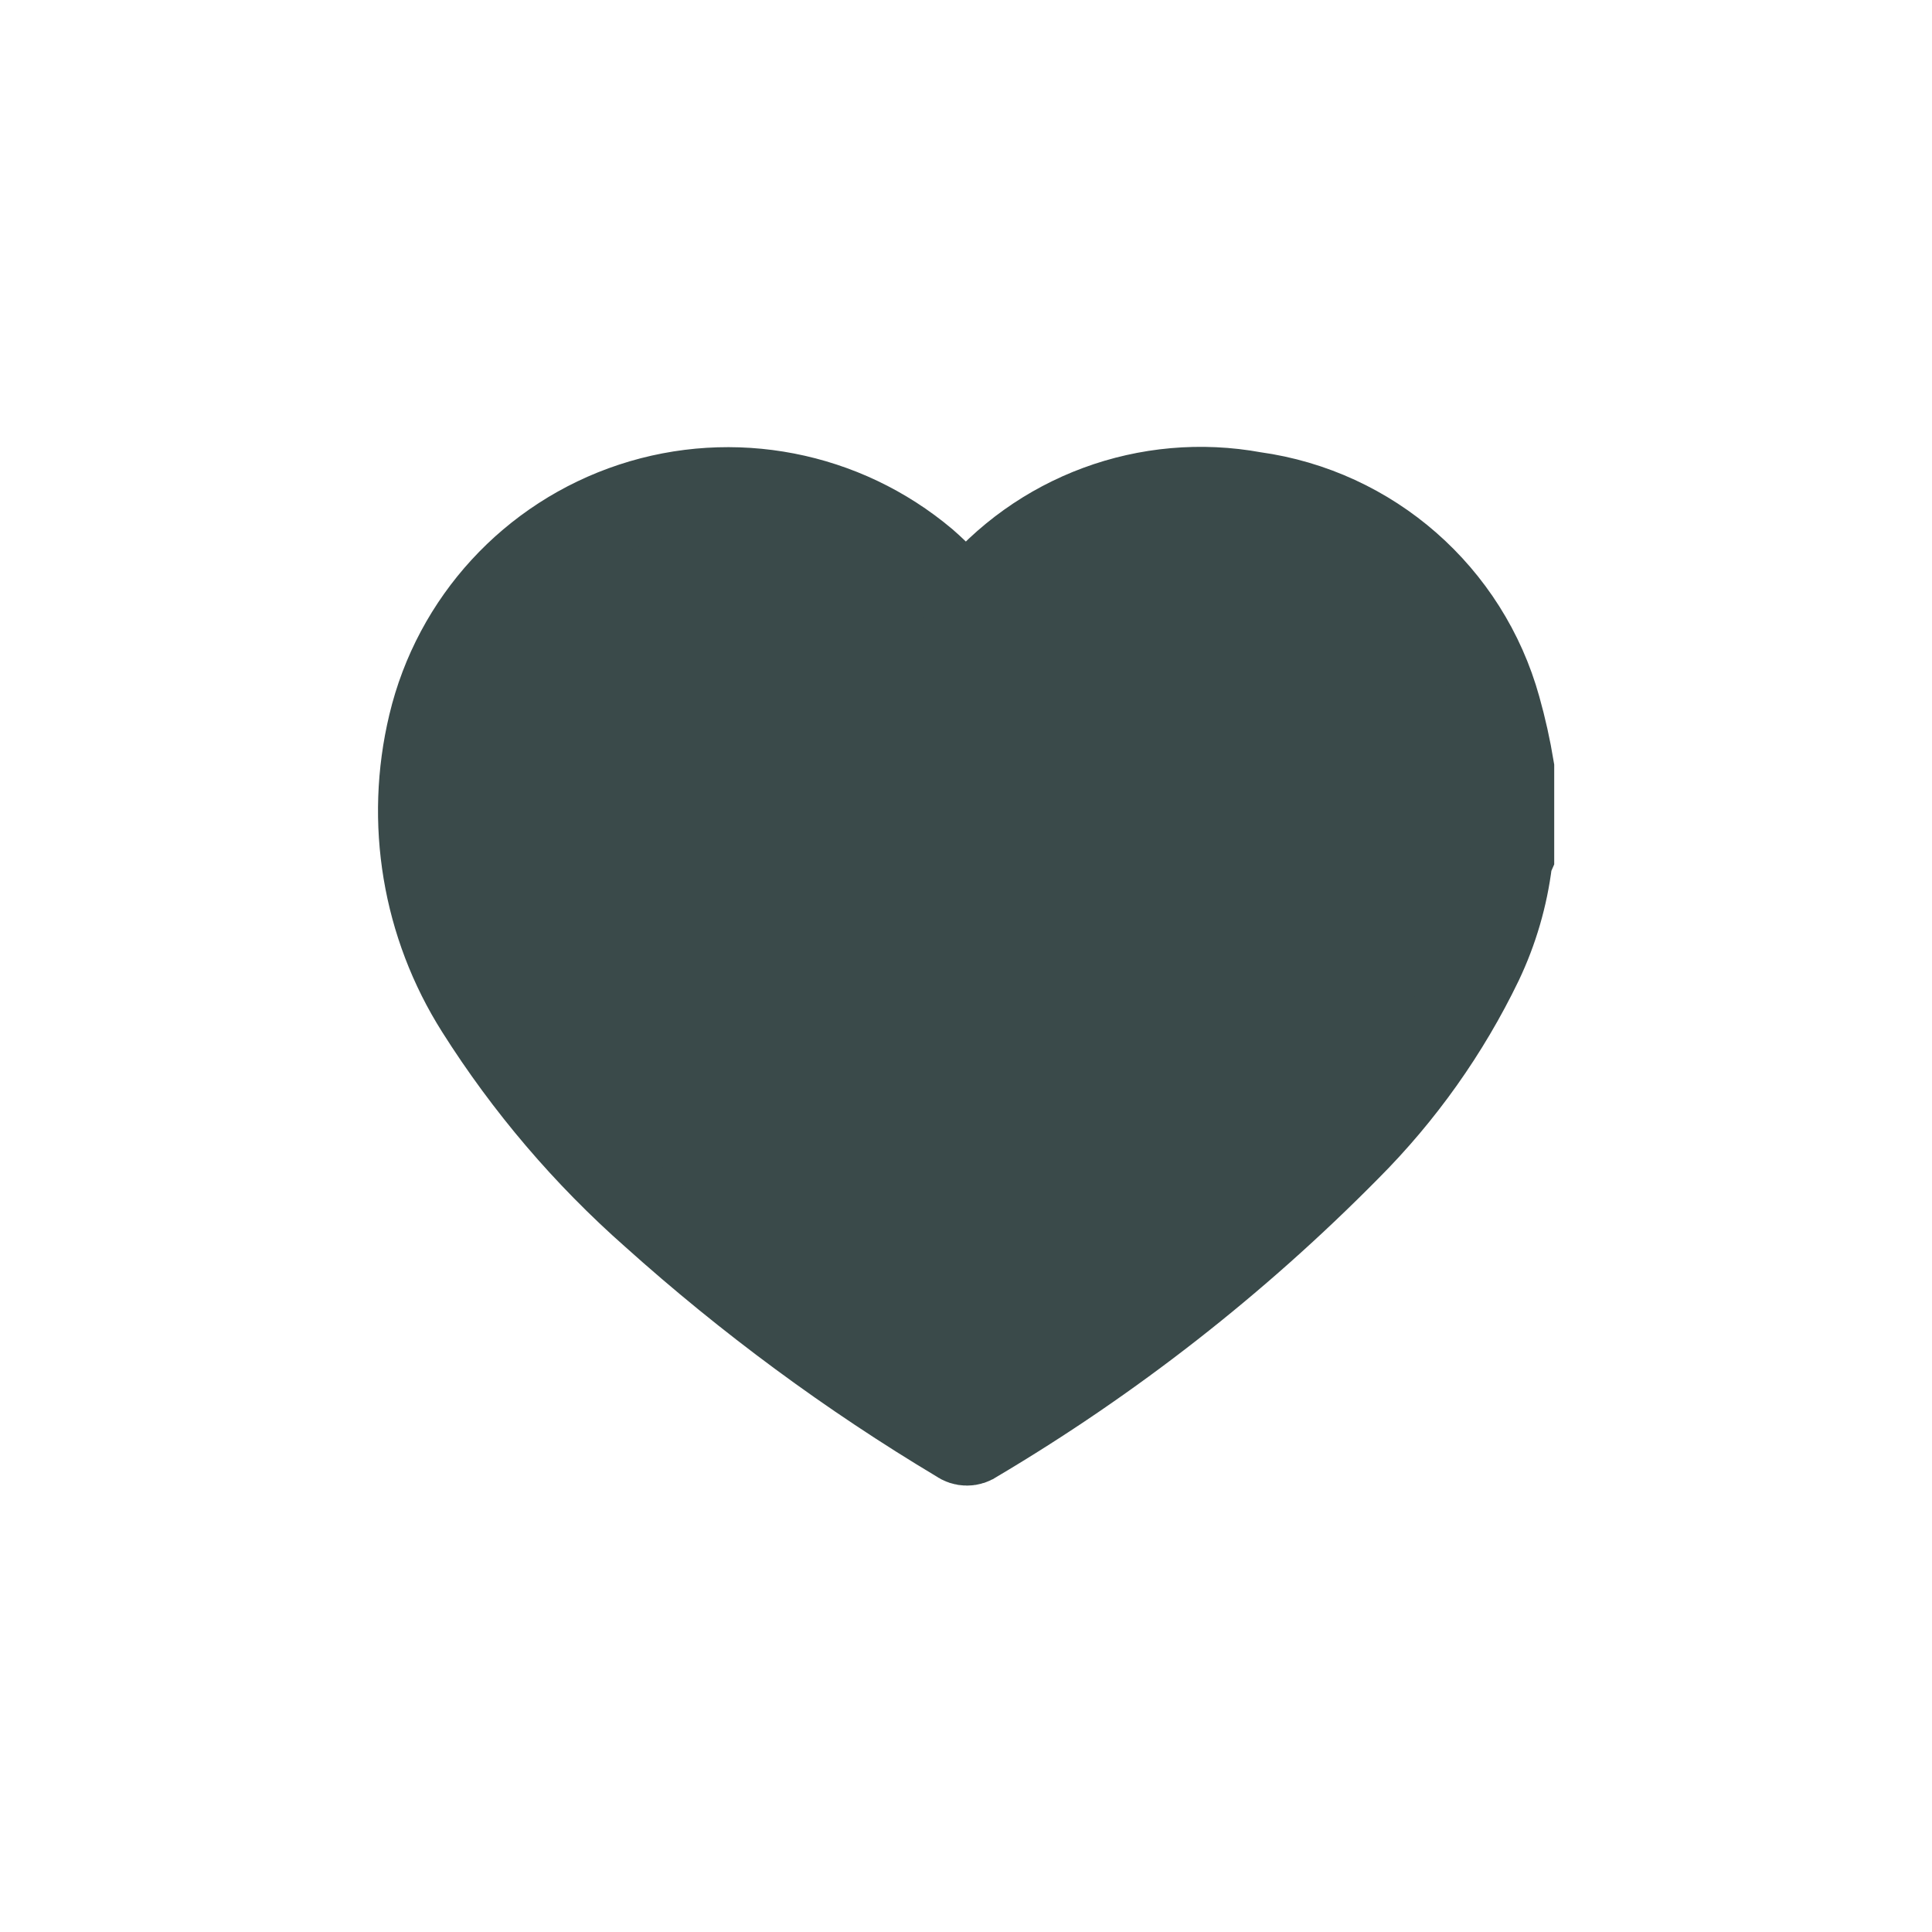
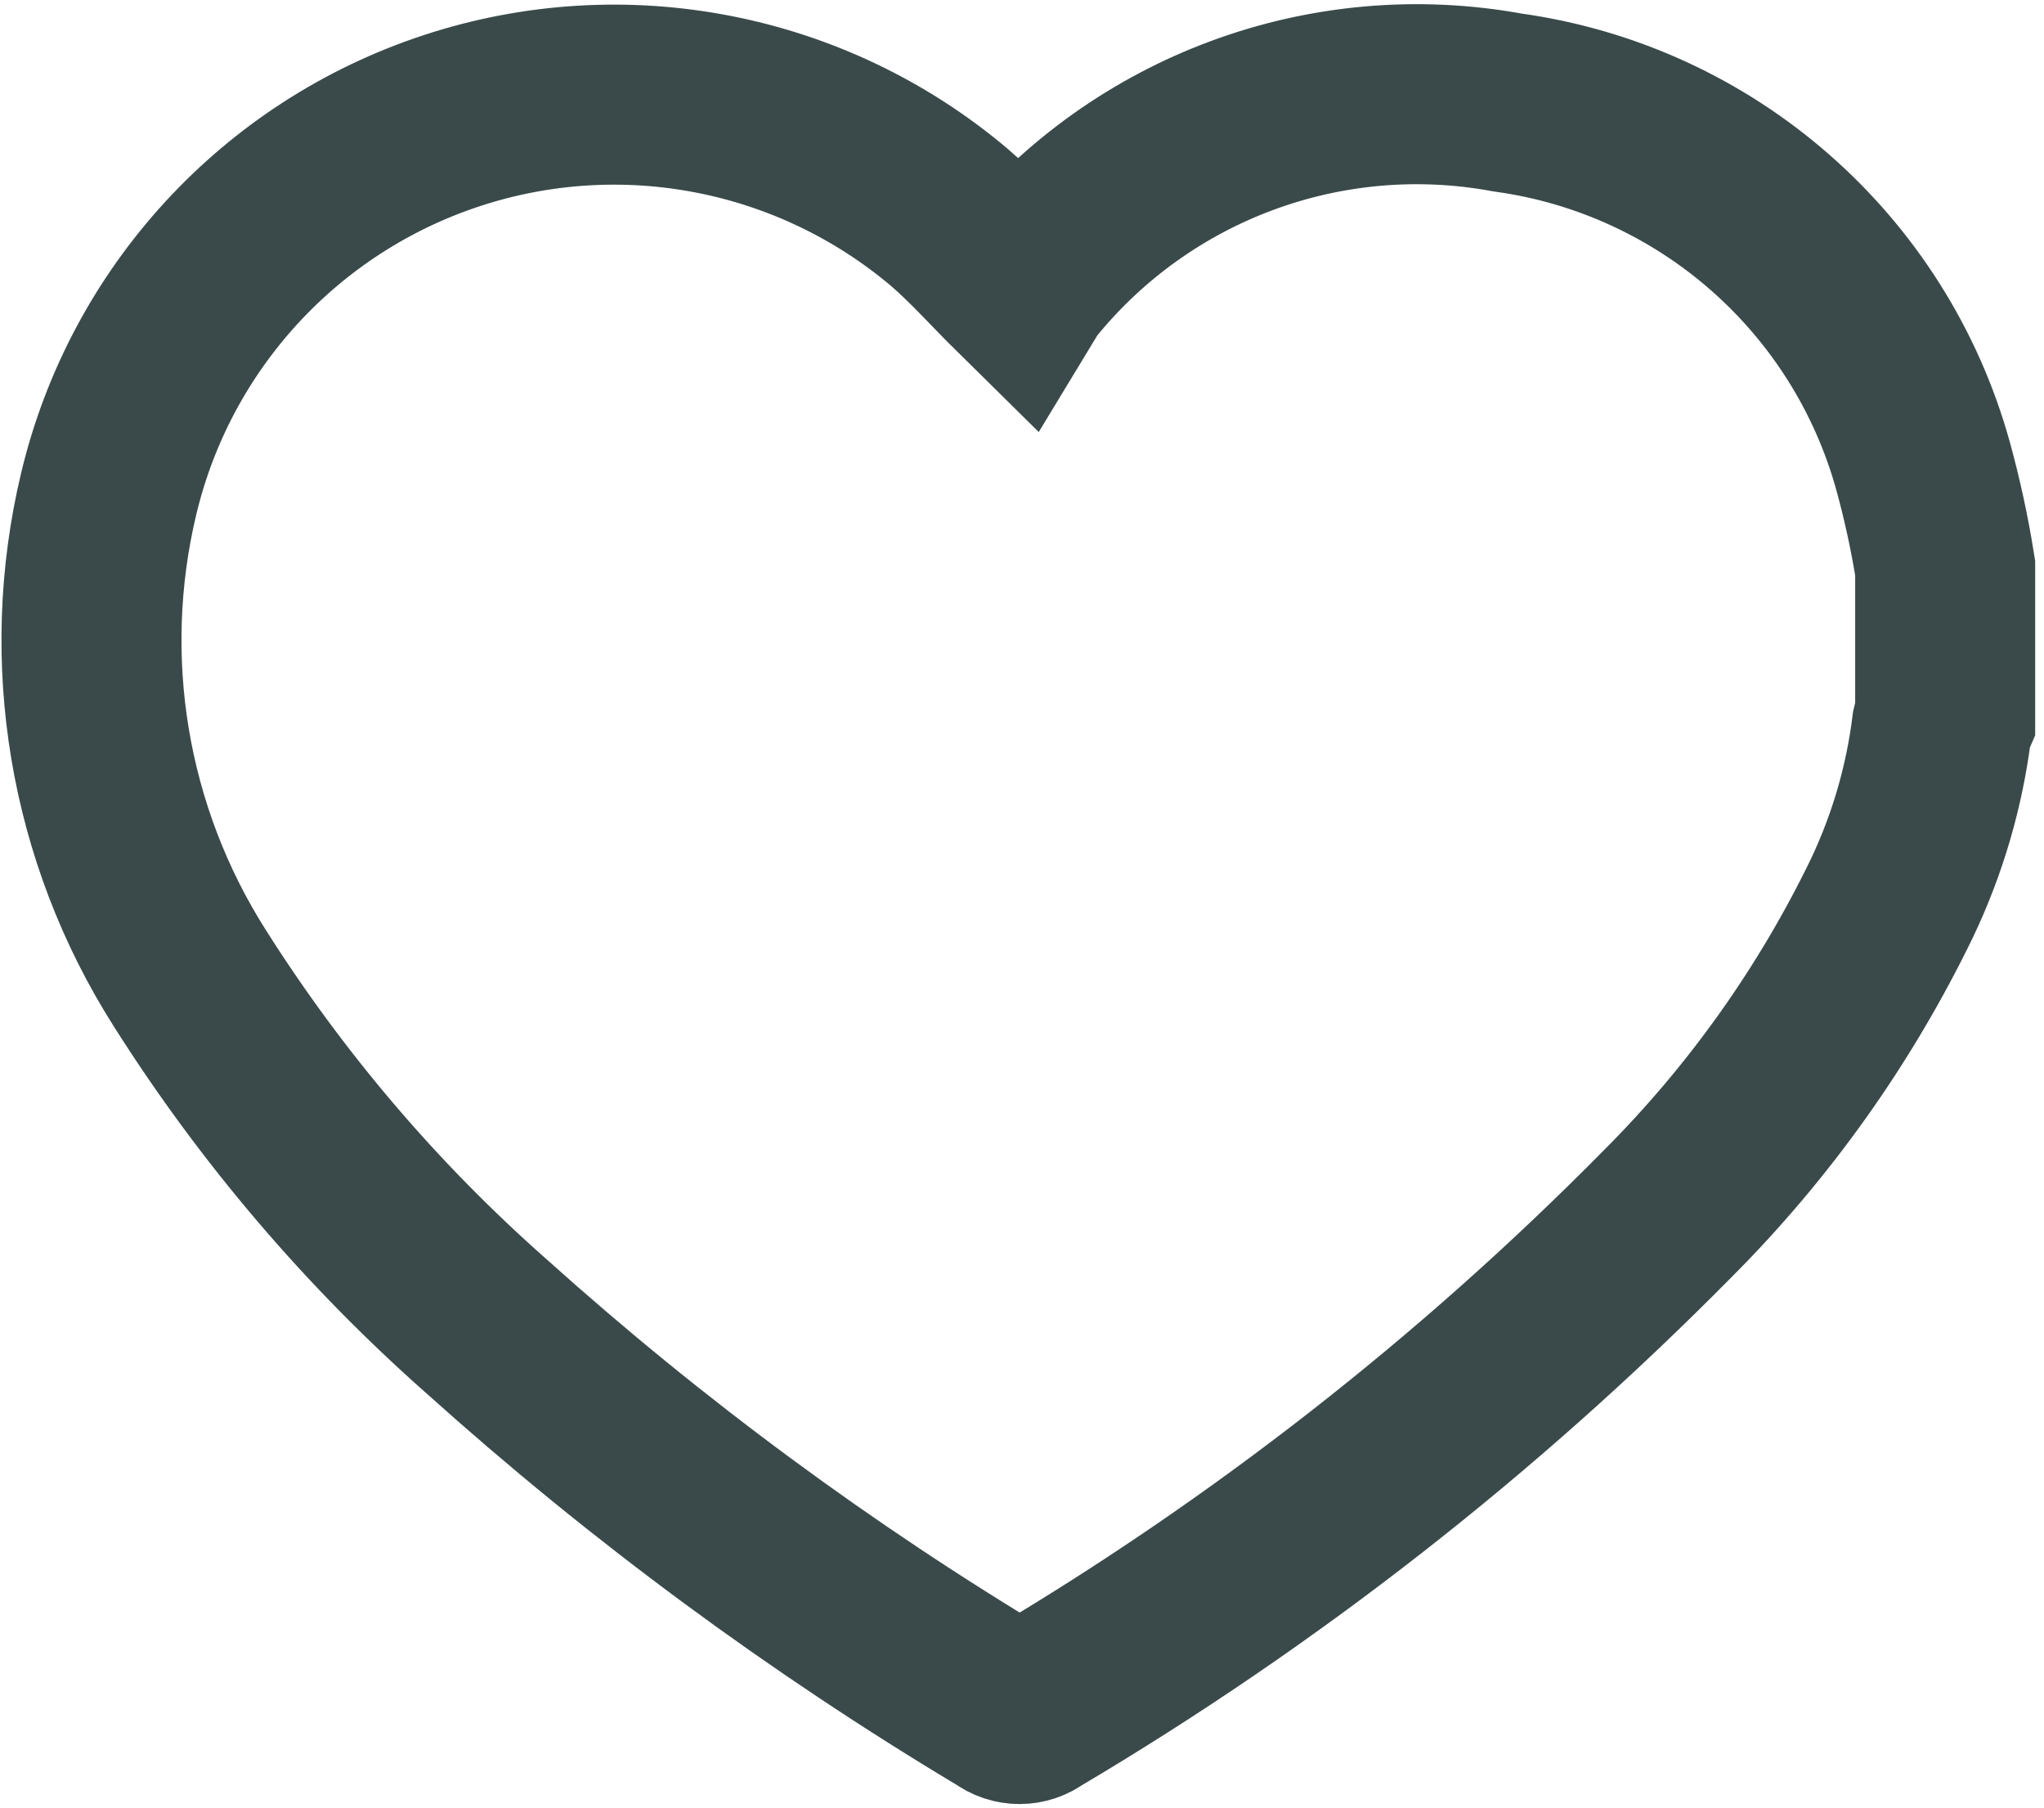
- <svg xmlns="http://www.w3.org/2000/svg" id="Like_Icon_Filled" data-name="Like Icon Filled" width="46" height="46" viewBox="0 0 46 46">
-   <path id="noun-heart-1724390-EFF0F6" d="M26,13.012V15.1a.816.816,0,0,0-.047.143,7.835,7.835,0,0,1-.7,2.4,16.339,16.339,0,0,1-3.151,4.44,44.039,44.039,0,0,1-8.891,6.95.32.32,0,0,1-.388,0,46.986,46.986,0,0,1-7.28-5.369A22.707,22.707,0,0,1,1.37,18.767,8.842,8.842,0,0,1,.238,11.974,7.287,7.287,0,0,1,12.026,8.091c.348.3.655.648,1,.992a1.161,1.161,0,0,1,.07-.1,7.055,7.055,0,0,1,6.76-2.5,7.049,7.049,0,0,1,5.826,5.1A13.213,13.213,0,0,1,26,13.012Z" transform="translate(10.005 5.273)" fill="#3a4a4a" stroke="#3a4a4a" stroke-width="2" />
-   <rect id="Rectangle_20900" data-name="Rectangle 20900" width="46" height="46" fill="none" />
+ <svg xmlns="http://www.w3.org/2000/svg" width="22.71" height="20.078" viewBox="0 0 22.71 20.078">
+   <g id="noun-heart-1724390-EFF0F6" transform="translate(1.019 1.045)">
+     <path id="noun-heart-1724390-EFF0F6-2" data-name="noun-heart-1724390-EFF0F6" d="M20.589,11.63v1.65a.646.646,0,0,0-.037.114A6.206,6.206,0,0,1,20,15.29a12.942,12.942,0,0,1-2.5,3.517,34.881,34.881,0,0,1-7.042,5.5.253.253,0,0,1-.307,0,37.215,37.215,0,0,1-5.766-4.253,17.985,17.985,0,0,1-3.3-3.871,7,7,0,0,1-.9-5.381A5.772,5.772,0,0,1,9.524,7.732c.276.237.519.513.795.785a.919.919,0,0,1,.056-.082,5.588,5.588,0,0,1,5.354-1.978,5.583,5.583,0,0,1,4.615,4.04,10.465,10.465,0,0,1,.245,1.132Z" transform="translate(0.004 -6.363)" fill="none" stroke="#3a4a4a" stroke-width="2" />
+   </g>
</svg>
